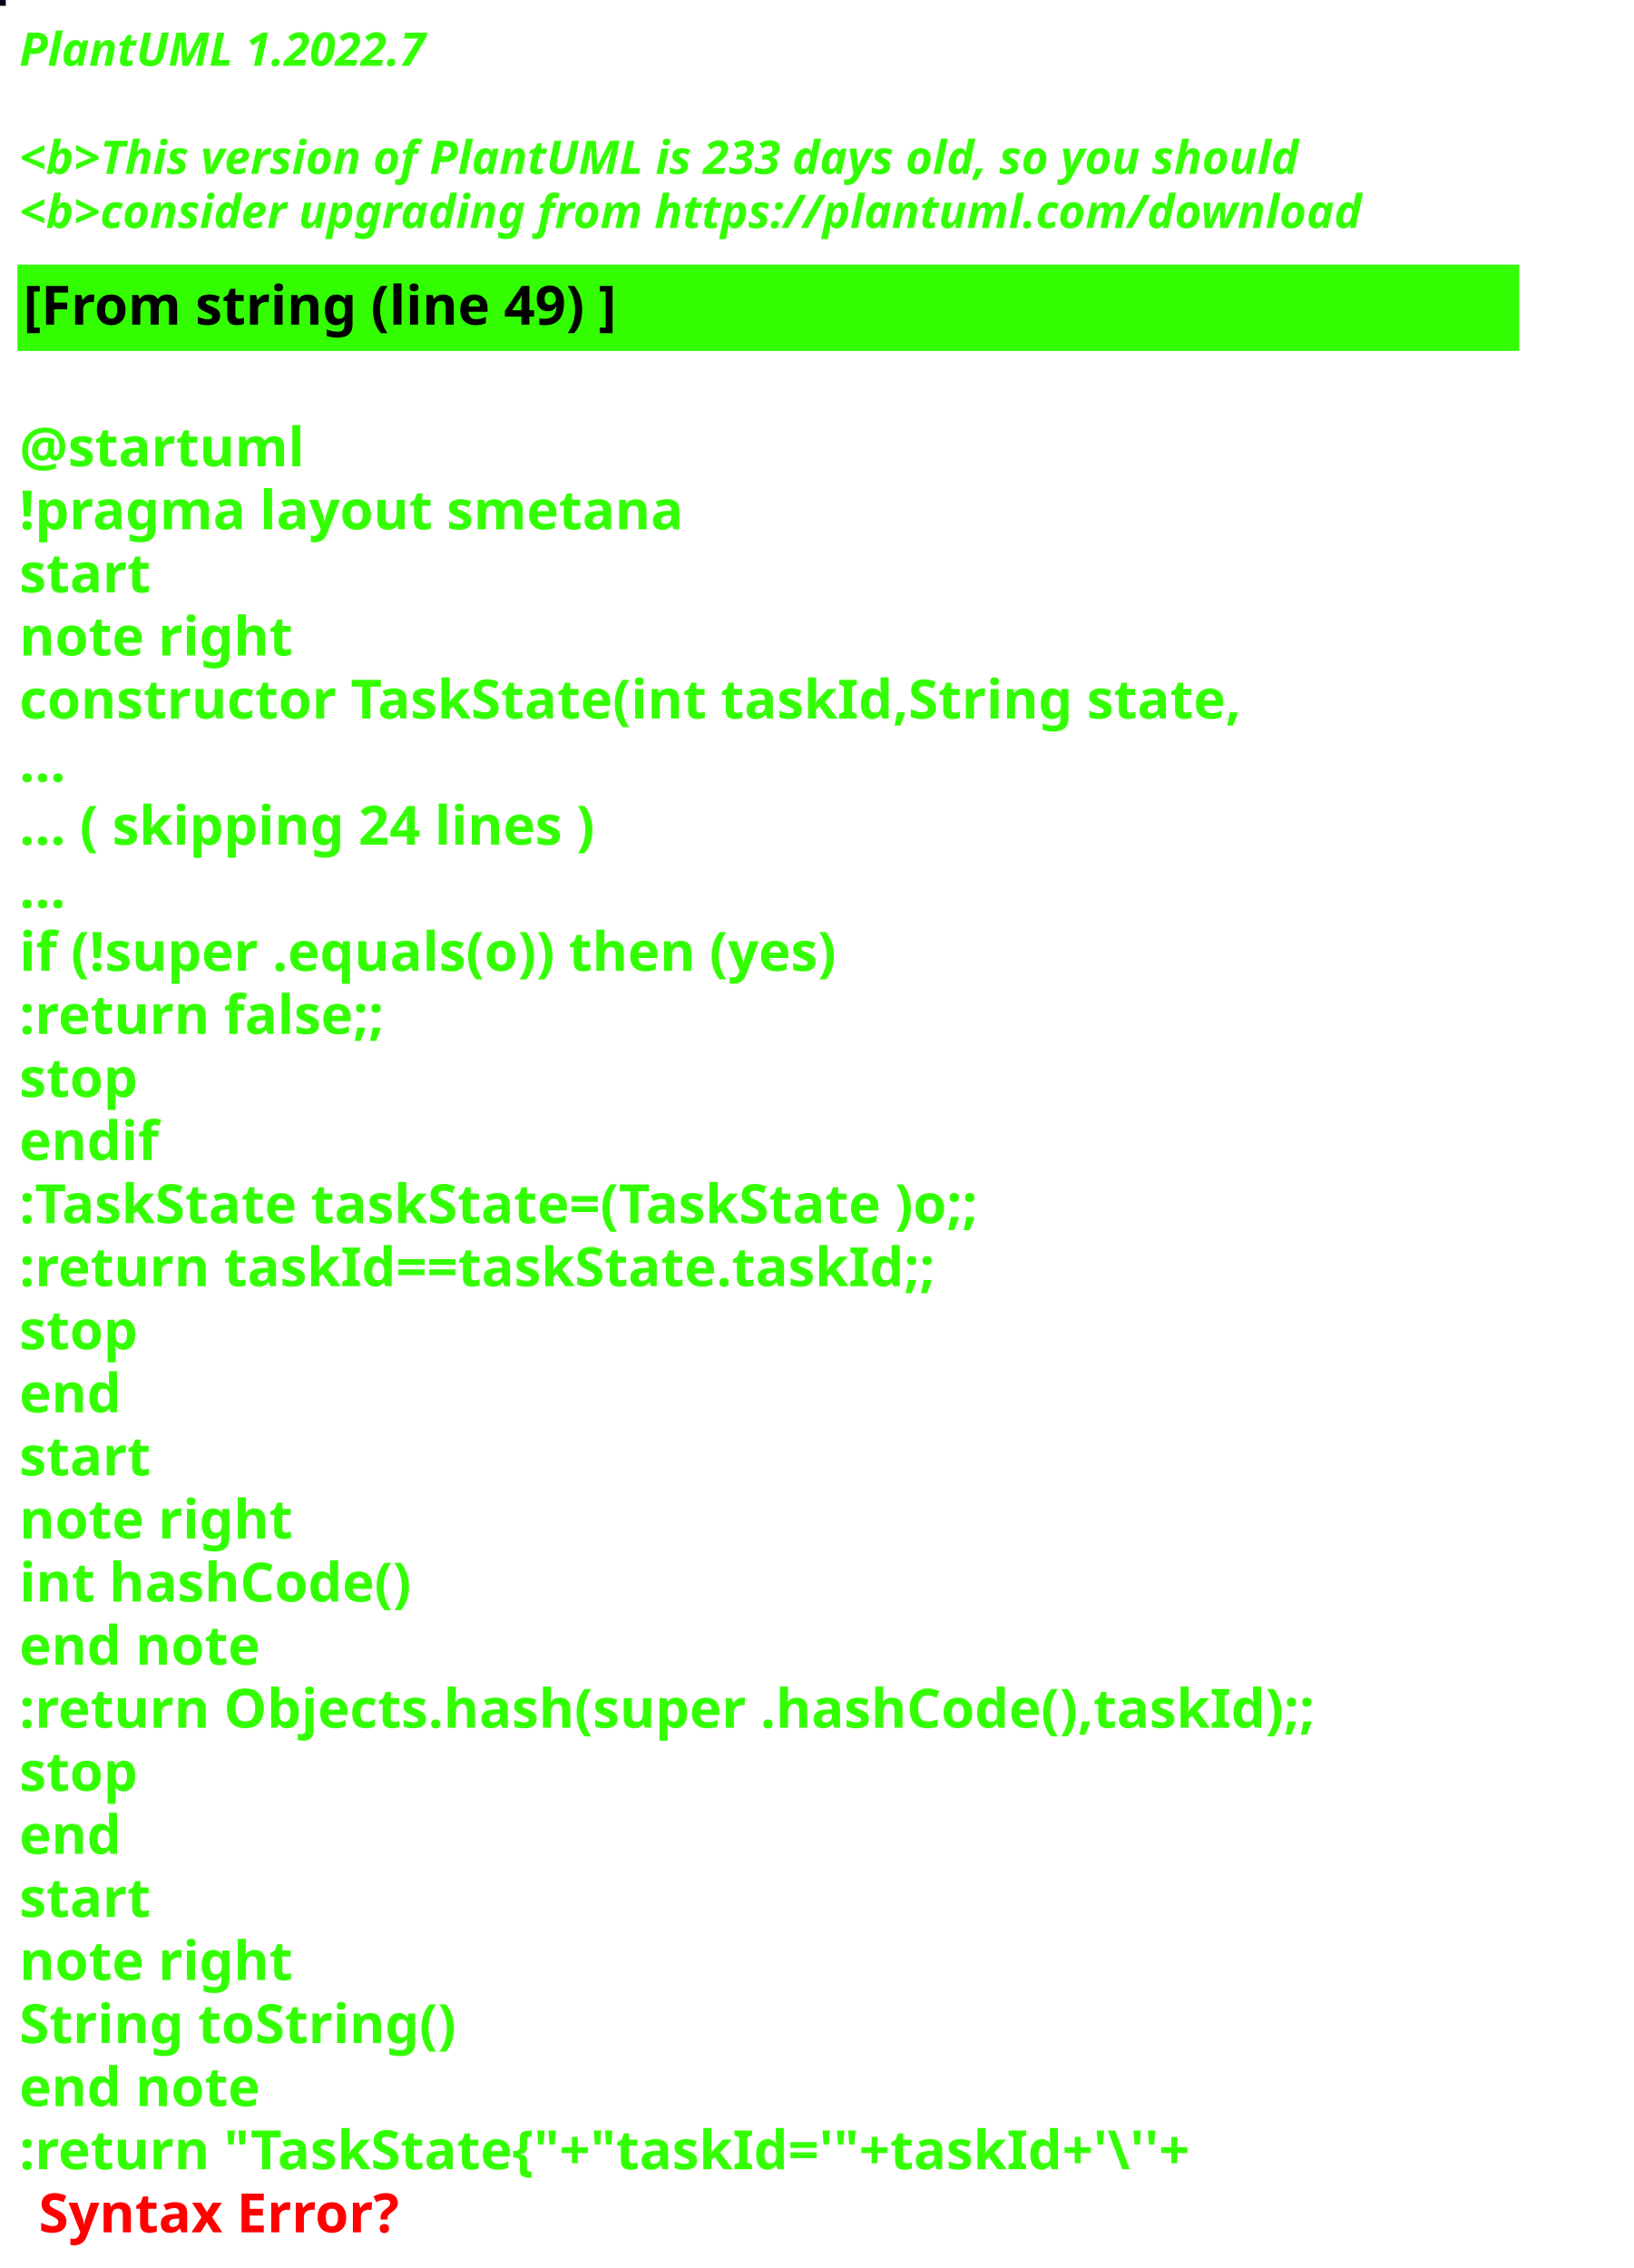
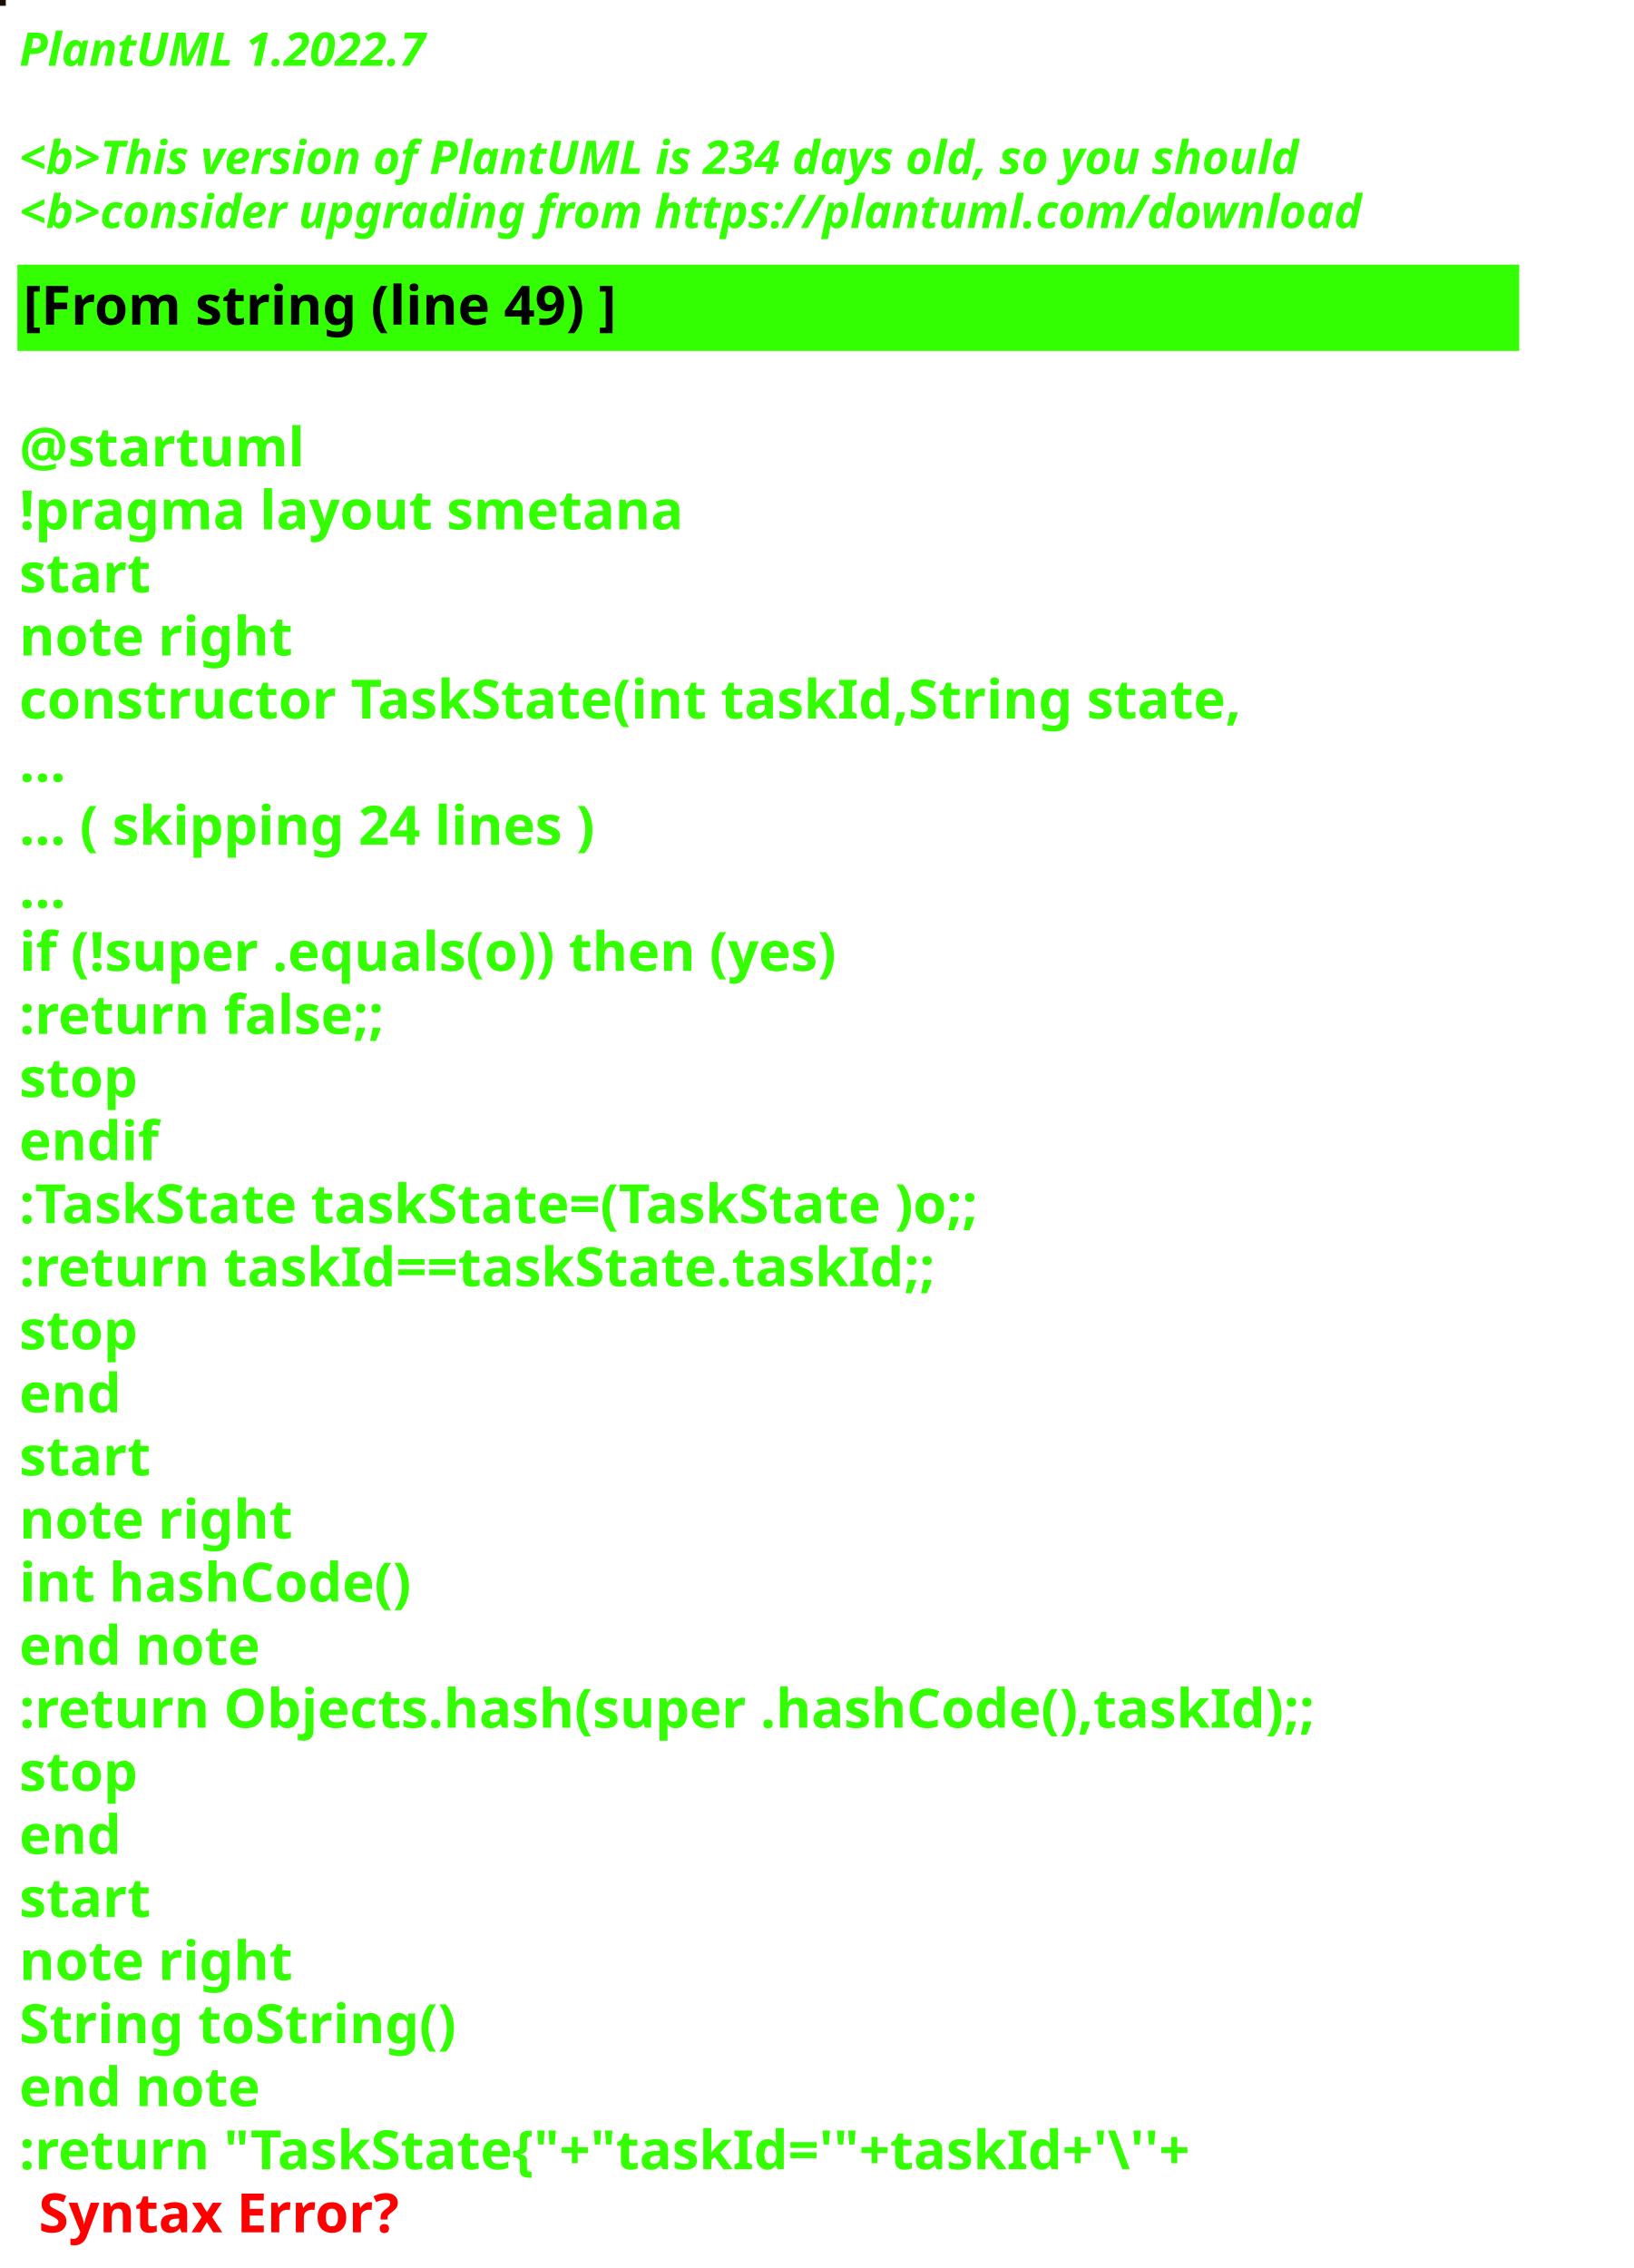
<svg xmlns="http://www.w3.org/2000/svg" contentStyleType="text/css" height="586px" preserveAspectRatio="none" style="width:422px;height:586px;background:#000000;" version="1.1" viewBox="0 0 422 586" width="422px" zoomAndPan="magnify">
  <defs />
  <g>
-     <rect fill="#05031B" height="1" style="stroke:#05031B;stroke-width:1.0;" width="1" x="0" y="0" />
+     <rect fill="#1B0E0A" height="1" style="stroke:#1B0E0A;stroke-width:1.0;" width="1" x="0" y="0" />
    <text fill="#33FF02" font-family="sans-serif" font-size="12" font-style="italic" font-weight="bold" lengthAdjust="spacing" textLength="127" x="5" y="17">PlantUML 1.2022.7</text>
    <text fill="#33FF02" font-family="sans-serif" font-size="12" font-style="italic" font-weight="bold" lengthAdjust="spacing" textLength="4" x="5" y="30.969"> </text>
-     <text fill="#33FF02" font-family="sans-serif" font-size="12" font-style="italic" font-weight="bold" lengthAdjust="spacing" textLength="399" x="5" y="44.938">&lt;b&gt;This version of PlantUML is 233 days old, so you should</text>
+     <text fill="#33FF02" font-family="sans-serif" font-size="12" font-style="italic" font-weight="bold" lengthAdjust="spacing" textLength="399" x="5" y="44.938">&lt;b&gt;This version of PlantUML is 234 days old, so you should</text>
    <text fill="#33FF02" font-family="sans-serif" font-size="12" font-style="italic" font-weight="bold" lengthAdjust="spacing" textLength="408" x="5" y="58.906">&lt;b&gt;consider upgrading from https://plantuml.com/download</text>
    <rect fill="#33FF02" height="21.297" style="stroke:#33FF02;stroke-width:1.0;" width="387" x="5" y="68.875" />
    <text fill="#000000" font-family="sans-serif" font-size="14" font-weight="bold" lengthAdjust="spacing" textLength="178" x="6" y="83.875">[From string (line 49) ]</text>
    <text fill="#33FF02" font-family="sans-serif" font-size="14" font-weight="bold" lengthAdjust="spacing" textLength="5" x="5" y="104.172"> </text>
    <text fill="#33FF02" font-family="sans-serif" font-size="14" font-weight="bold" lengthAdjust="spacing" textLength="79" x="5" y="120.469">@startuml</text>
    <text fill="#33FF02" font-family="sans-serif" font-size="14" font-weight="bold" lengthAdjust="spacing" textLength="190" x="5" y="136.766">!pragma layout smetana</text>
    <text fill="#33FF02" font-family="sans-serif" font-size="14" font-weight="bold" lengthAdjust="spacing" textLength="37" x="5" y="153.062">start</text>
    <text fill="#33FF02" font-family="sans-serif" font-size="14" font-weight="bold" lengthAdjust="spacing" textLength="78" x="5" y="169.359">note right</text>
    <text fill="#33FF02" font-family="sans-serif" font-size="14" font-weight="bold" lengthAdjust="spacing" textLength="356" x="5" y="185.656">constructor TaskState(int taskId,String state,</text>
    <text fill="#33FF02" font-family="sans-serif" font-size="14" font-weight="bold" lengthAdjust="spacing" textLength="15" x="5" y="201.953">...</text>
    <text fill="#33FF02" font-family="sans-serif" font-size="14" font-weight="bold" lengthAdjust="spacing" textLength="175" x="5" y="218.25">... ( skipping 24 lines )</text>
    <text fill="#33FF02" font-family="sans-serif" font-size="14" font-weight="bold" lengthAdjust="spacing" textLength="15" x="5" y="234.547">...</text>
    <text fill="#33FF02" font-family="sans-serif" font-size="14" font-weight="bold" lengthAdjust="spacing" textLength="249" x="5" y="250.844">if (!super .equals(o)) then (yes)</text>
    <text fill="#33FF02" font-family="sans-serif" font-size="14" font-weight="bold" lengthAdjust="spacing" textLength="111" x="5" y="267.141">:return false;;</text>
    <text fill="#33FF02" font-family="sans-serif" font-size="14" font-weight="bold" lengthAdjust="spacing" textLength="35" x="5" y="283.438">stop</text>
    <text fill="#33FF02" font-family="sans-serif" font-size="14" font-weight="bold" lengthAdjust="spacing" textLength="40" x="5" y="299.734">endif</text>
    <text fill="#33FF02" font-family="sans-serif" font-size="14" font-weight="bold" lengthAdjust="spacing" textLength="292" x="5" y="316.031">:TaskState taskState=(TaskState )o;;</text>
    <text fill="#33FF02" font-family="sans-serif" font-size="14" font-weight="bold" lengthAdjust="spacing" textLength="270" x="5" y="332.328">:return taskId==taskState.taskId;;</text>
    <text fill="#33FF02" font-family="sans-serif" font-size="14" font-weight="bold" lengthAdjust="spacing" textLength="35" x="5" y="348.625">stop</text>
    <text fill="#33FF02" font-family="sans-serif" font-size="14" font-weight="bold" lengthAdjust="spacing" textLength="30" x="5" y="364.922">end</text>
    <text fill="#33FF02" font-family="sans-serif" font-size="14" font-weight="bold" lengthAdjust="spacing" textLength="37" x="5" y="381.219">start</text>
    <text fill="#33FF02" font-family="sans-serif" font-size="14" font-weight="bold" lengthAdjust="spacing" textLength="78" x="5" y="397.516">note right</text>
    <text fill="#33FF02" font-family="sans-serif" font-size="14" font-weight="bold" lengthAdjust="spacing" textLength="116" x="5" y="413.812">int hashCode()</text>
    <text fill="#33FF02" font-family="sans-serif" font-size="14" font-weight="bold" lengthAdjust="spacing" textLength="71" x="5" y="430.109">end note</text>
    <text fill="#33FF02" font-family="sans-serif" font-size="14" font-weight="bold" lengthAdjust="spacing" textLength="387" x="5" y="446.406">:return Objects.hash(super .hashCode(),taskId);;</text>
    <text fill="#33FF02" font-family="sans-serif" font-size="14" font-weight="bold" lengthAdjust="spacing" textLength="35" x="5" y="462.703">stop</text>
    <text fill="#33FF02" font-family="sans-serif" font-size="14" font-weight="bold" lengthAdjust="spacing" textLength="30" x="5" y="479">end</text>
    <text fill="#33FF02" font-family="sans-serif" font-size="14" font-weight="bold" lengthAdjust="spacing" textLength="37" x="5" y="495.297">start</text>
    <text fill="#33FF02" font-family="sans-serif" font-size="14" font-weight="bold" lengthAdjust="spacing" textLength="78" x="5" y="511.594">note right</text>
    <text fill="#33FF02" font-family="sans-serif" font-size="14" font-weight="bold" lengthAdjust="spacing" textLength="127" x="5" y="527.891">String toString()</text>
    <text fill="#33FF02" font-family="sans-serif" font-size="14" font-weight="bold" lengthAdjust="spacing" textLength="71" x="5" y="544.188">end note</text>
    <text fill="#33FF02" font-family="sans-serif" font-size="14" font-weight="bold" lengthAdjust="spacing" text-decoration="wavy underline" textLength="352" x="5" y="560.484">:return "TaskState{"+"taskId='"+taskId+'\''+</text>
    <text fill="#FF0000" font-family="sans-serif" font-size="14" font-weight="bold" lengthAdjust="spacing" textLength="106" x="10" y="576.781">Syntax Error?</text>
  </g>
</svg>
